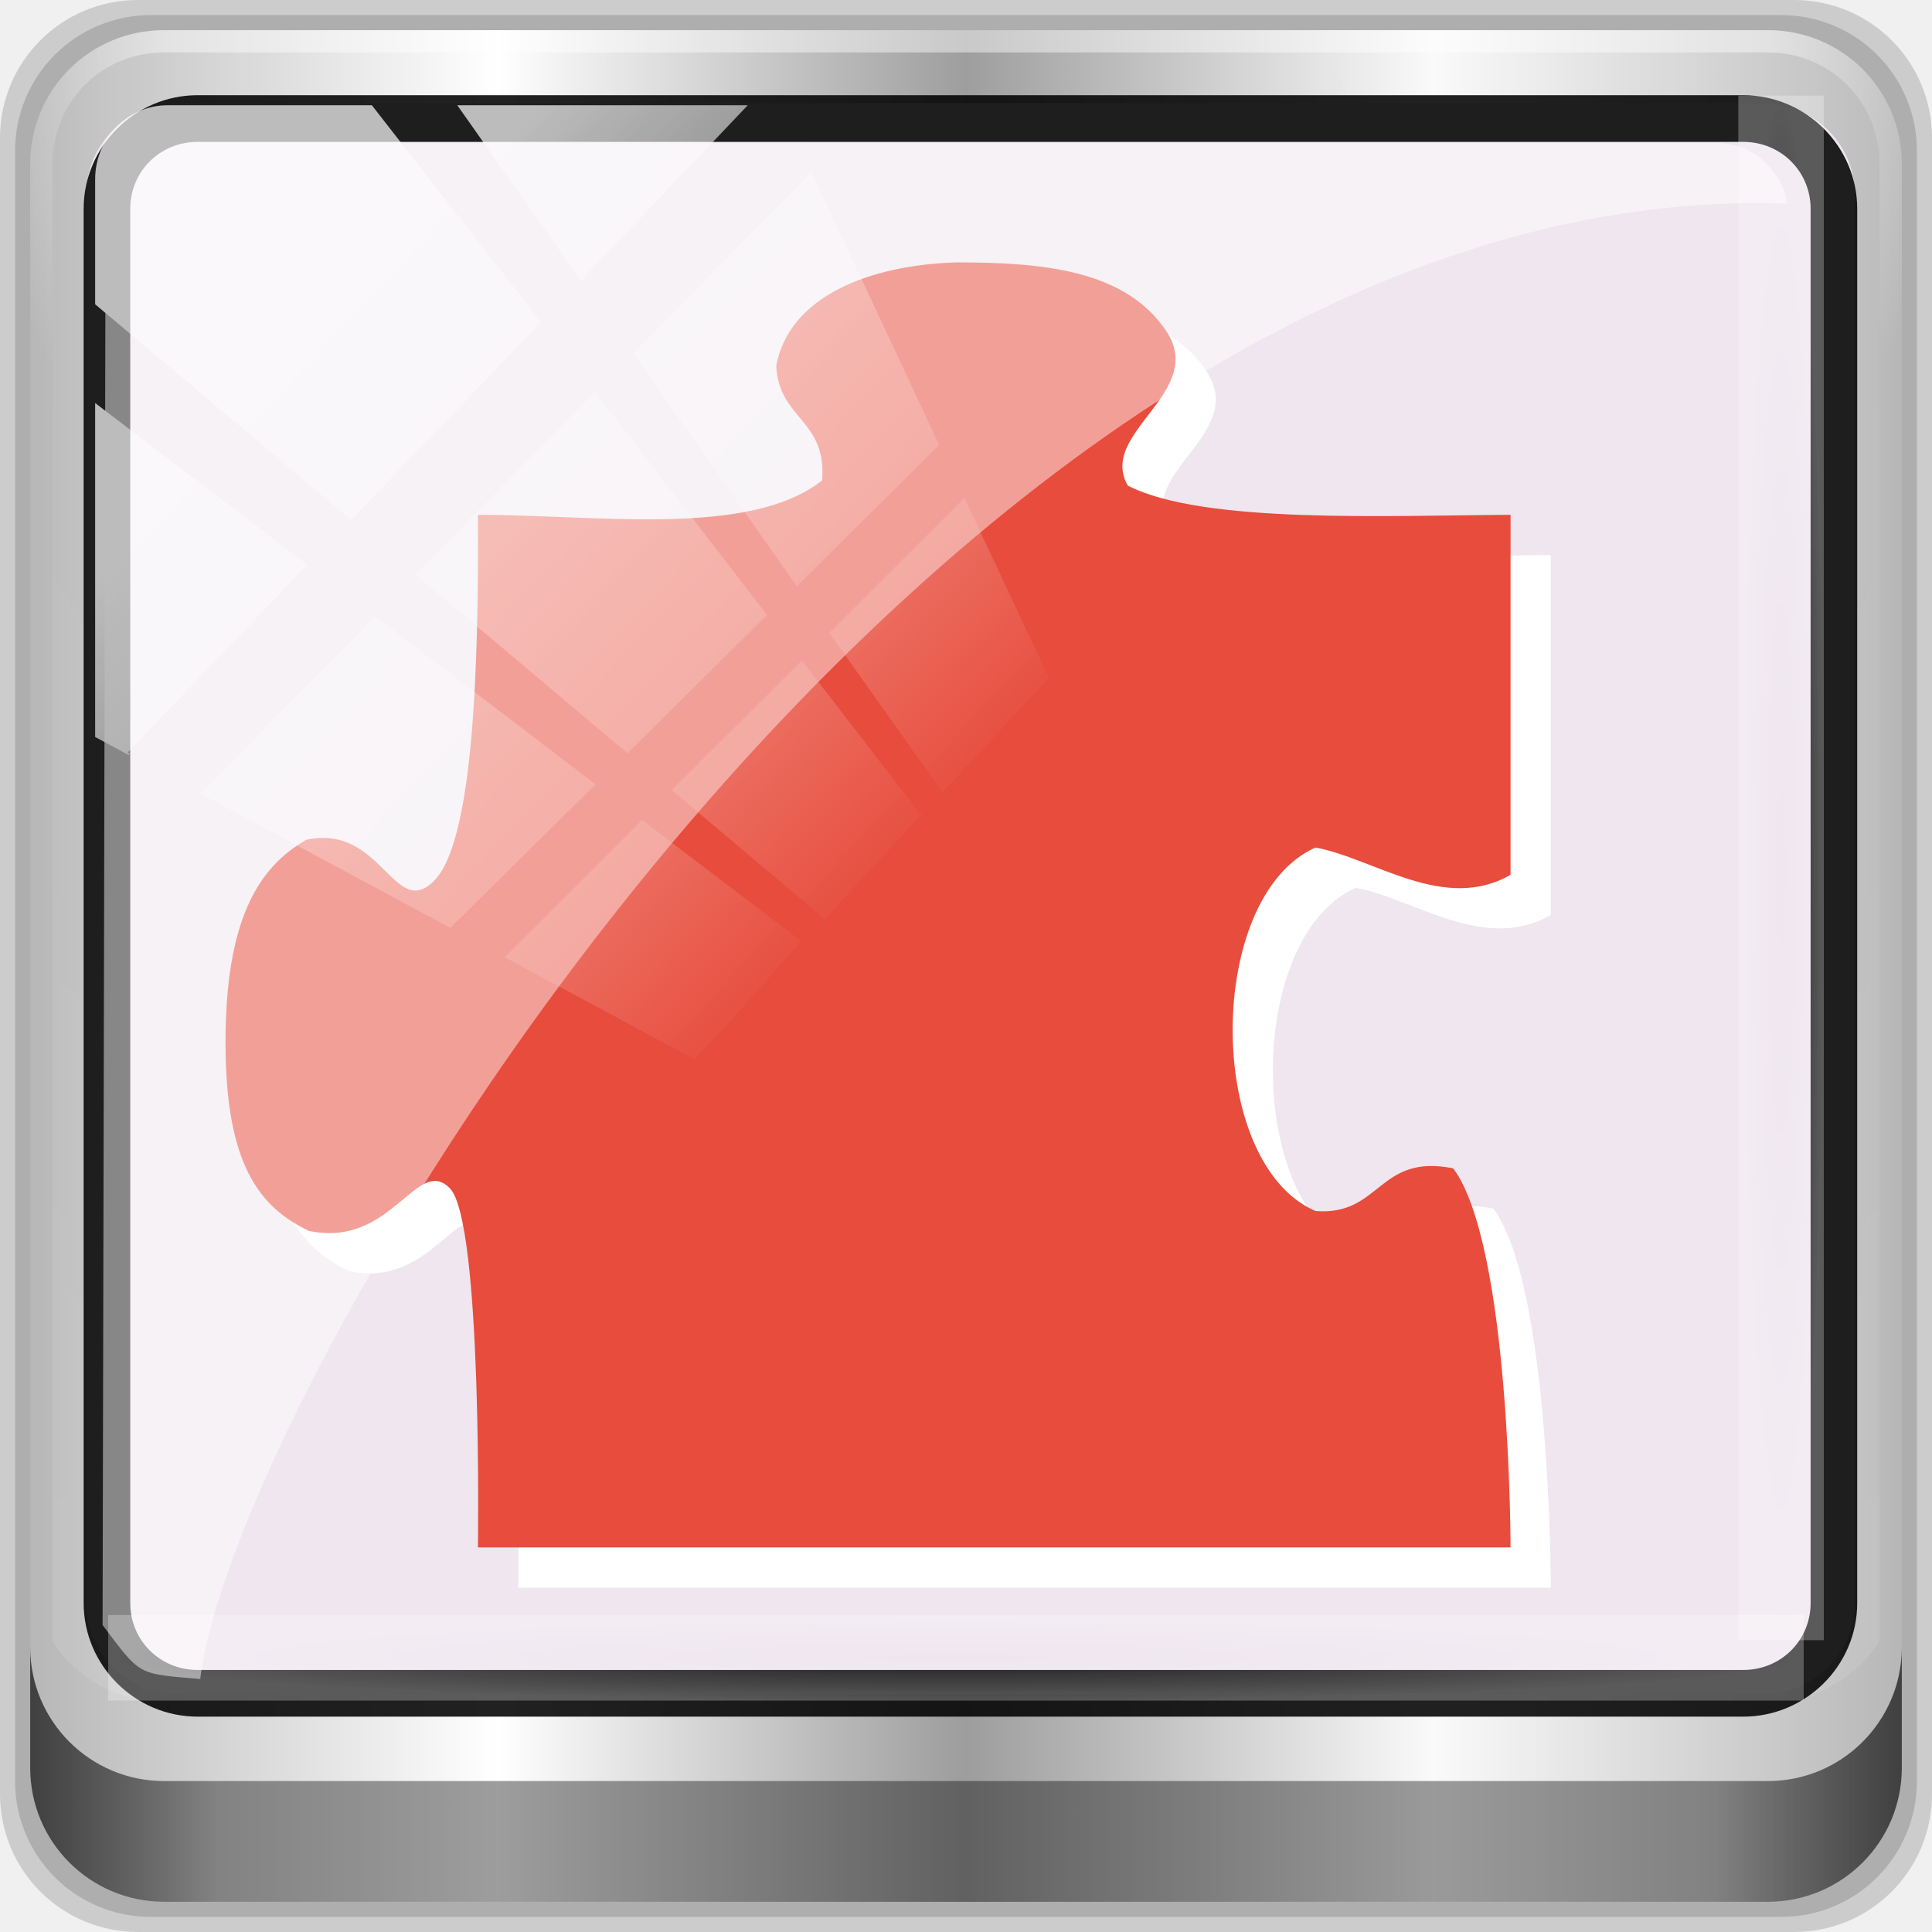
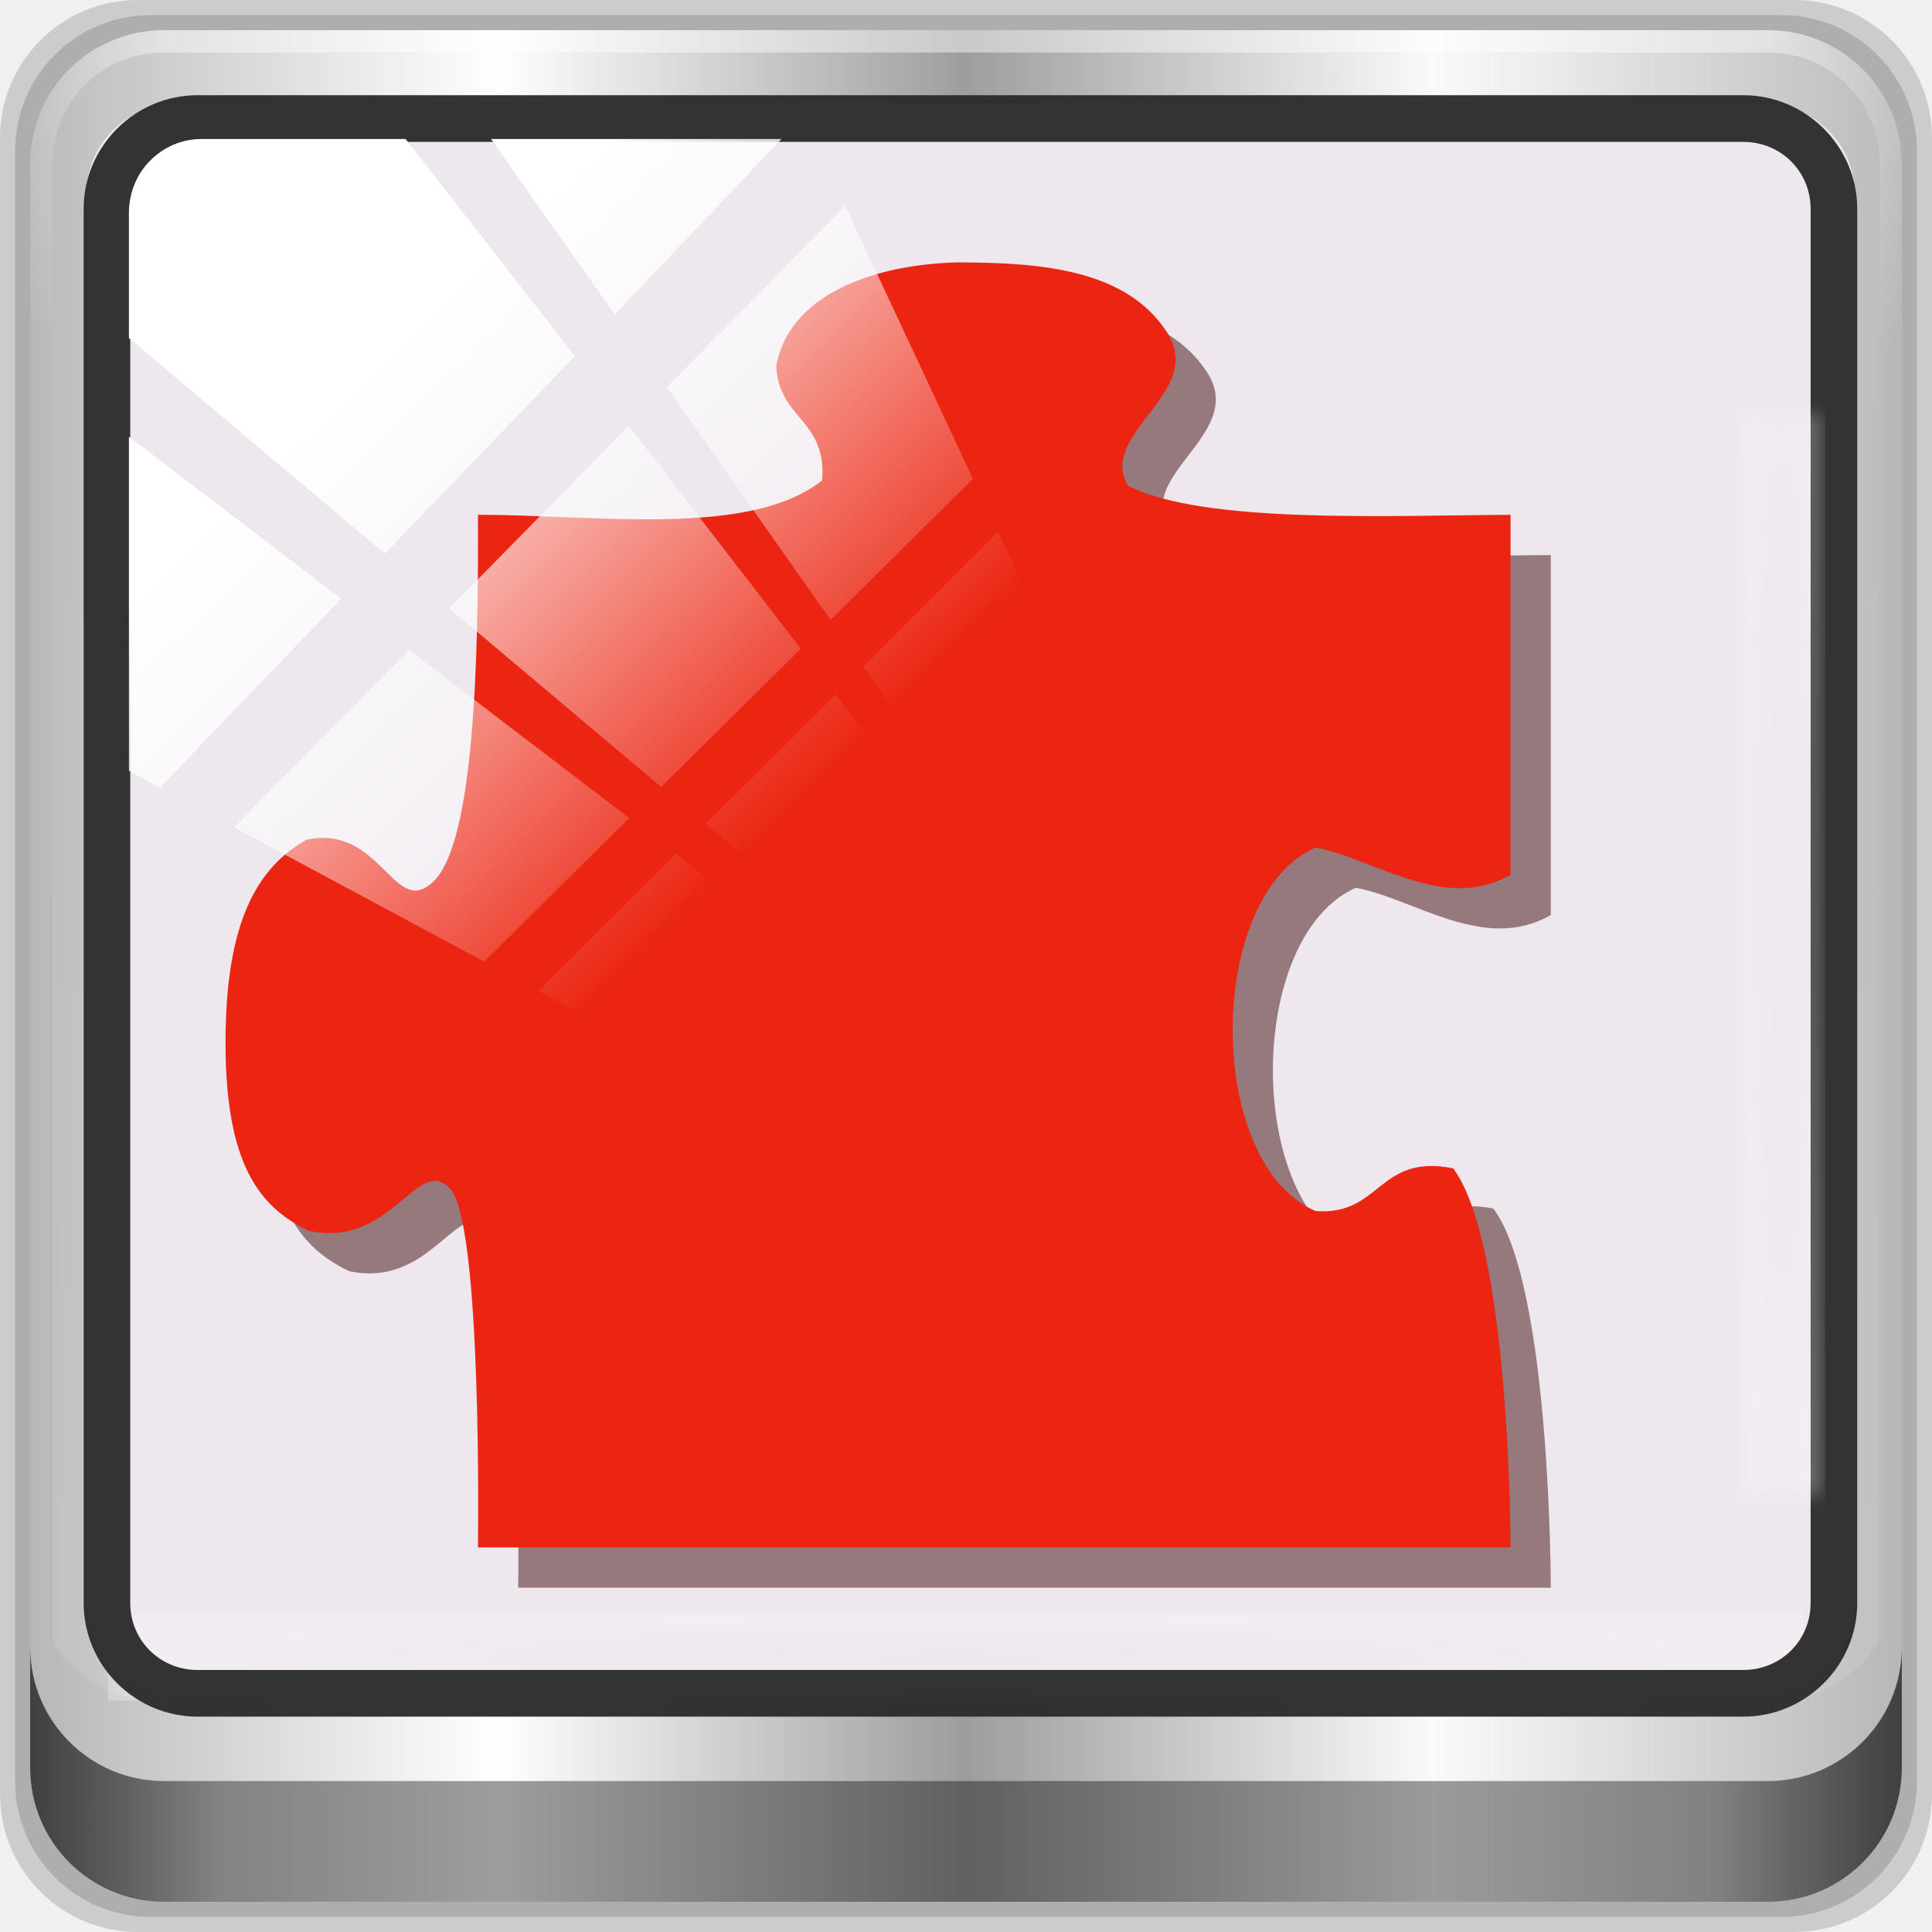
<svg xmlns="http://www.w3.org/2000/svg" xmlns:xlink="http://www.w3.org/1999/xlink" version="1.0" id="Layer_1" x="0px" y="0px" width="96" height="96" viewBox="0 0 84 84" enable-background="new 0 0 112 112" xml:space="preserve">
  <defs id="defs93">
    <linearGradient id="linearGradient4512">
      <stop style="stop-color:#ffffff" offset="0" id="stop4514" />
      <stop style="stop-color:#ffffff;stop-opacity:0" offset="1" id="stop4516" />
-     </linearGradient>
-     <linearGradient id="linearGradient13107">
-       <stop style="stop-color:#000000" offset="0" id="stop13109" />
-       <stop style="stop-color:#000000;stop-opacity:0" offset="1" id="stop13111" />
    </linearGradient>
    <linearGradient id="linearGradient7263">
      <stop style="stop-color:#ffffff;stop-opacity:0" offset="0" id="stop7265" />
      <stop style="stop-color:#ffffff;stop-opacity:0.485" offset="1" id="stop7267" />
    </linearGradient>
    <linearGradient xlink:href="#SVGID_9_" id="linearGradient3218" gradientUnits="userSpaceOnUse" x1="1.999" y1="55.862" x2="109.998" y2="55.862" />
    <linearGradient xlink:href="#SVGID_9_" id="linearGradient3222" gradientUnits="userSpaceOnUse" x1="1.999" y1="55.862" x2="109.998" y2="55.862" />
    <linearGradient xlink:href="#SVGID_9_" id="linearGradient3226" gradientUnits="userSpaceOnUse" x1="1.999" y1="55.862" x2="109.998" y2="55.862" />
    <linearGradient xlink:href="#SVGID_9_" id="linearGradient3230" gradientUnits="userSpaceOnUse" x1="1.999" y1="55.862" x2="109.998" y2="55.862" />
    <linearGradient xlink:href="#SVGID_9_" id="linearGradient3234" gradientUnits="userSpaceOnUse" x1="1.999" y1="55.862" x2="109.998" y2="55.862" />
    <linearGradient xlink:href="#SVGID_9_" id="linearGradient3304" gradientUnits="userSpaceOnUse" x1="1.999" y1="55.862" x2="109.998" y2="55.862" />
    <linearGradient xlink:href="#SVGID_9_" id="linearGradient3306" gradientUnits="userSpaceOnUse" x1="1.999" y1="55.862" x2="109.998" y2="55.862" />
    <linearGradient xlink:href="#SVGID_9_" id="linearGradient3310" gradientUnits="userSpaceOnUse" x1="1.999" y1="55.862" x2="109.998" y2="55.862" />
    <linearGradient xlink:href="#SVGID_9_" id="linearGradient3314" gradientUnits="userSpaceOnUse" x1="1.999" y1="55.862" x2="109.998" y2="55.862" />
    <linearGradient xlink:href="#SVGID_9_" id="linearGradient3318" gradientUnits="userSpaceOnUse" x1="1.999" y1="55.862" x2="109.998" y2="55.862" />
    <linearGradient xlink:href="#SVGID_9_" id="linearGradient3322" gradientUnits="userSpaceOnUse" x1="1.999" y1="55.862" x2="109.998" y2="55.862" />
    <linearGradient xlink:href="#linearGradient4344" id="linearGradient9215" x1="75.196" y1="-4" x2="94.433" y2="113.629" gradientUnits="userSpaceOnUse" />
-     <linearGradient xlink:href="#linearGradient13107" id="linearGradient13113" x1="46.912" y1="116" x2="48.326" y2="-2.51" gradientUnits="userSpaceOnUse" />
    <linearGradient xlink:href="#SVGID_9_" id="linearGradient13175" gradientUnits="userSpaceOnUse" x1="91.394" y1="55.862" x2="89.845" y2="26.322" />
    <linearGradient xlink:href="#SVGID_9_" id="linearGradient13179" gradientUnits="userSpaceOnUse" x1="88.745" y1="55.155" x2="94.442" y2="95.814" />
    <linearGradient xlink:href="#SVGID_9_" id="linearGradient13183" gradientUnits="userSpaceOnUse" x1="1.999" y1="55.862" x2="109.998" y2="55.862" />
    <linearGradient xlink:href="#SVGID_9_" id="linearGradient13187" gradientUnits="userSpaceOnUse" x1="1.999" y1="55.862" x2="109.998" y2="55.862" />
    <linearGradient xlink:href="#SVGID_9_" id="linearGradient13191" gradientUnits="userSpaceOnUse" x1="56.8" y1="11.643" x2="80.8" y2="26.164" />
    <linearGradient id="linearGradient5700">
      <stop style="stop-color:#ffffff;stop-opacity:0" offset="0" id="stop5702" />
      <stop id="stop5704" offset="0.029" style="stop-color:#ffffff;stop-opacity:0.851" />
      <stop style="stop-color:#ffffff;stop-opacity:0" offset="0.052" id="stop5706" />
      <stop id="stop5712" offset="0.966" style="stop-color:#ffffff;stop-opacity:0" />
      <stop id="stop5710" offset="0.979" style="stop-color:#ffffff;stop-opacity:0.851" />
      <stop style="stop-color:#ffffff;stop-opacity:0" offset="1" id="stop5708" />
    </linearGradient>
    <linearGradient id="linearGradient3921">
      <stop id="stop3923" offset="0" style="stop-color:#2cffee" />
      <stop id="stop3925" offset="1" style="stop-color:#00586e" />
    </linearGradient>
    <linearGradient id="linearGradient4091-0-3-0-7">
      <stop id="stop4093-3-6-4-2" offset="0" style="stop-color:#ffffff" />
      <stop style="stop-color:#ffffff" offset="0.8" id="stop4099-6-1-8-3" />
      <stop id="stop4095-1-0-7-9" offset="1" style="stop-color:#ffffff;stop-opacity:0" />
    </linearGradient>
    <linearGradient id="linearGradient3832-0-6-1-1">
      <stop id="stop3834-6-3-7-1" offset="0" style="stop-color:#000000" />
      <stop style="stop-color:#000000;stop-opacity:0.588" offset="0.1" id="stop3872-2-4" />
      <stop id="stop3844-6-2-7-6" offset="0.9" style="stop-color:#000000;stop-opacity:0.588" />
      <stop id="stop3836-5-0-2-9" offset="1" style="stop-color:#000000" />
    </linearGradient>
    <linearGradient gradientUnits="userSpaceOnUse" y2="47" x2="90" y1="47" x1="6" id="linearGradient3923" xlink:href="#linearGradient6139-0" />
    <linearGradient id="linearGradient6139-0">
      <stop style="stop-color:#b7b7b7" offset="0" id="stop6141-2" />
      <stop id="stop6151-0" offset="0.25" style="stop-color:#ffffff" />
      <stop id="stop6147-1" offset="0.5" style="stop-color:#9d9d9d" />
      <stop style="stop-color:#fafafa" offset="0.75" id="stop6149-4" />
      <stop style="stop-color:#b7b7b7" offset="1" id="stop6143-4" />
    </linearGradient>
    <linearGradient y2="47" x2="90" y1="47" x1="6" gradientTransform="matrix(1.135375,0,0,1.133663,-40.03712,-46.78764)" gradientUnits="userSpaceOnUse" id="linearGradient4071" xlink:href="#linearGradient6139-0" />
-     <radialGradient r="41" fy="6.213" fx="158" cy="6.213" cx="158" gradientTransform="matrix(0,1.620944,-2.038285,0,160.6643,-243.0366)" gradientUnits="userSpaceOnUse" id="radialGradient4073" xlink:href="#linearGradient7263" />
-     <radialGradient r="42" fy="-27" fx="48" cy="-27" cx="48" gradientTransform="matrix(-1.072173,0,0,-0.8750202,199.4643,-19.12555)" gradientUnits="userSpaceOnUse" id="radialGradient4075" xlink:href="#linearGradient4091-0-3-0-7" />
+     <radialGradient r="41" fy="6.213" fx="158" cy="6.213" cx="158" gradientTransform="matrix(0,1.837605,-2.314218,0,28.83959,-321.7425)" gradientUnits="userSpaceOnUse" id="radialGradient4073" xlink:href="#linearGradient7263" />
+     <radialGradient r="42" fy="-27" fx="48" cy="-27" cx="48" gradientTransform="matrix(-1.217318,0,0,-0.9919784,72.89218,-67.90274)" gradientUnits="userSpaceOnUse" id="radialGradient4075" xlink:href="#linearGradient4091-0-3-0-7" />
    <clipPath id="clipPath4156-4" clipPathUnits="userSpaceOnUse">
      <path id="path4158-0" d="m 27.046,-55.695 -14.214,13.321 0.061,0 15.653,21.771 10.231,-10.546 C 38.562,-32.302 27.468,-54.819 27.046,-55.695 Z M 9.647,-39.383 -5.241,-25.321 15.988,-7.806 26.372,-18.383 9.647,-39.383 Z m 31.491,12.951 -9.741,9.714 8.945,12.458 7.781,-7.555 -6.984,-14.617 z m -49.84,4.379 -13.754,12.982 26.283,13.846 0.061,-0.062 -0.123,-0.062 L 13.599,-5.401 -8.702,-22.053 Z m 38.015,7.401 -9.803,9.775 11.579,9.559 7.628,-7.401 -8.669,-11.009 -0.735,-0.925 z m 20.187,5.674 -7.383,7.216 6.188,8.542 5.82,-6.137 -4.626,-9.621 z m -32.195,6.322 -9.557,9.498 13.662,7.185 7.934,-7.678 -12.039,-9.004 z m 23.312,2.374 -7.107,6.938 8.363,6.907 5.361,-5.674 -0.061,-0.092 -0.092,0.123 -6.464,-8.203 z m -8.73,8.542 -7.505,7.339 10.354,5.458 c 1.397,-1.321 5.675,-6.123 5.851,-6.322 L 31.886,8.26 Z" style="opacity:0.6;fill:#ffffff" />
    </clipPath>
    <linearGradient y2="29.454" x2="76.198" y1="42.064" x1="45.999" gradientTransform="matrix(1.137623,0,0,1.142285,-40.39316,-45.01103)" gradientUnits="userSpaceOnUse" id="linearGradient4112" xlink:href="#linearGradient7263" />
    <linearGradient gradientUnits="userSpaceOnUse" y2="88.172" x2="94.5" y1="88.172" x1="1.5" id="linearGradient4129" xlink:href="#linearGradient3832-0-6-1-1" />
    <radialGradient gradientUnits="userSpaceOnUse" gradientTransform="matrix(1,0,0,0.05036905,0,39.43178)" r="43.199" fy="44.893" fx="13.948" cy="44.893" cx="13.948" id="radialGradient4139" xlink:href="#linearGradient7263" />
    <radialGradient r="43.199" fy="44.893" fx="13.948" cy="44.893" cx="13.948" gradientTransform="matrix(0.9096059,0,0,0.0504451,-11.18454,-58.25827)" gradientUnits="userSpaceOnUse" id="radialGradient4143" xlink:href="#linearGradient7263" />
-     <filter id="filter12134">
-       <feGaussianBlur stdDeviation="2.4" id="feGaussianBlur12136" />
-     </filter>
    <linearGradient xlink:href="#linearGradient4344" id="linearGradient13165" gradientUnits="userSpaceOnUse" x1="75.196" y1="-4" x2="94.433" y2="113.629" />
    <linearGradient y2="144.482" x2="126.742" y1="5.728" x1="19.756" gradientUnits="userSpaceOnUse" id="linearGradient4344">
      <stop id="stop4346" style="stop-color:#64ba32" offset="0" />
      <stop id="stop4348" style="stop-color:#00892C" offset="1" />
    </linearGradient>
    <linearGradient id="linearGradient4399" gradientUnits="userSpaceOnUse" x1="55.999" y1="122.195" x2="55.999" y2="-27.689">
      <stop offset="0" style="stop-color:#00892C" id="stop13-5" />
      <stop offset="0.079" style="stop-color:#259E34" id="stop15-3" />
      <stop offset="0.168" style="stop-color:#48B23B" id="stop17-5" />
      <stop offset="0.252" style="stop-color:#61C041" id="stop19-6" />
      <stop offset="0.329" style="stop-color:#71C944" id="stop21-2" />
      <stop offset="0.39" style="stop-color:#71d73a" id="stop23-9" />
      <stop offset="1" style="stop-color:#00892C" id="stop25-1" />
    </linearGradient>
    <linearGradient id="linearGradient4411" gradientUnits="userSpaceOnUse" x1="29.021" y1="6.072" x2="70.239" y2="69.51">
      <stop offset="0" style="stop-color:#FFFFFF" id="stop86-2" />
      <stop offset="1" style="stop-color:#ffffff;stop-opacity:0" id="stop88-7" />
    </linearGradient>
    <clipPath id="clipPath4156-4-0" clipPathUnits="userSpaceOnUse">
      <path id="path4158-0-6" d="m 27.046,-55.695 -14.214,13.321 0.061,0 15.653,21.771 10.231,-10.546 C 38.562,-32.302 27.468,-54.819 27.046,-55.695 Z M 9.647,-39.383 -5.241,-25.321 15.988,-7.806 26.372,-18.383 9.647,-39.383 Z m 31.491,12.951 -9.741,9.714 8.945,12.458 7.781,-7.555 -6.984,-14.617 z m -49.84,4.379 -13.754,12.982 26.283,13.846 0.061,-0.062 -0.123,-0.062 L 13.599,-5.401 -8.702,-22.053 Z m 38.015,7.401 -9.803,9.775 11.579,9.559 7.628,-7.401 -8.669,-11.009 -0.735,-0.925 z m 20.187,5.674 -7.383,7.216 6.188,8.542 5.82,-6.137 -4.626,-9.621 z m -32.195,6.322 -9.557,9.498 13.662,7.185 7.934,-7.678 -12.039,-9.004 z m 23.312,2.374 -7.107,6.938 8.363,6.907 5.361,-5.674 -0.061,-0.092 -0.092,0.123 -6.464,-8.203 z m -8.73,8.542 -7.505,7.339 10.354,5.458 c 1.397,-1.321 5.675,-6.123 5.851,-6.322 L 31.886,8.26 Z" style="opacity:0.6;fill:#ffffff" />
    </clipPath>
-     <linearGradient xlink:href="#linearGradient4512" id="linearGradient4518" x1="14.442" y1="-17.42" x2="45.572" y2="12.285" gradientUnits="userSpaceOnUse" />
-     <linearGradient xlink:href="#linearGradient4344" id="linearGradient3947" gradientUnits="userSpaceOnUse" x1="75.196" y1="-4" x2="94.433" y2="113.629" />
+     <linearGradient xlink:href="#linearGradient4512" id="linearGradient4518" x1="14.442" y1="-17.42" x2="37.532" y2="6.734" gradientUnits="userSpaceOnUse" />
+     <linearGradient y2="144.482" x2="126.742" y1="5.728" x1="19.756" gradientUnits="userSpaceOnUse" id="linearGradient3939">
+       <stop id="stop3941" style="stop-color:#64ba32" offset="0" />
+       <stop id="stop3943" style="stop-color:#00892C" offset="1" />
+     </linearGradient>
+     <linearGradient y2="144.482" x2="126.742" y1="5.728" x1="19.756" gradientUnits="userSpaceOnUse" id="linearGradient11157">
+       <stop id="stop11159" style="stop-color:#64ba32" offset="0" />
+       <stop id="stop11161" style="stop-color:#00892C" offset="1" />
+     </linearGradient>
+     <filter style="color-interpolation-filters:sRGB" id="filter966" x="-0.229" width="1.458" y="-0.013" height="1.025">
+       <feGaussianBlur stdDeviation="0.415" id="feGaussianBlur968" />
+     </filter>
  </defs>
  <linearGradient id="SVGID_2_" gradientUnits="userSpaceOnUse" x1="55.999" y1="122.195" x2="55.999" y2="-27.689">
    <stop offset="0" style="stop-color:#00892C" id="stop13" />
    <stop offset="0.079" style="stop-color:#259E34" id="stop15" />
    <stop offset="0.168" style="stop-color:#48B23B" id="stop17" />
    <stop offset="0.252" style="stop-color:#61C041" id="stop19" />
    <stop offset="0.329" style="stop-color:#71C944" id="stop21" />
    <stop offset="0.39" style="stop-color:#71d73a" id="stop23" />
    <stop offset="1" style="stop-color:#00892C" id="stop25" />
  </linearGradient>
  <linearGradient id="SVGID_8_" gradientUnits="userSpaceOnUse" x1="65.537" y1="106.548" x2="65.537" y2="2.036">
    <stop offset="0" style="stop-color:#F8FFBF" id="stop77" />
    <stop offset="0.4" style="stop-color:#FFFFFF" id="stop79" />
    <stop offset="1" style="stop-color:#F8FFBF" id="stop81" />
  </linearGradient>
  <linearGradient id="SVGID_9_" gradientUnits="userSpaceOnUse" x1="29.021" y1="6.072" x2="70.239" y2="69.51">
    <stop offset="0" style="stop-color:#FFFFFF" id="stop86" />
    <stop offset="1" style="stop-color:#ffffff;stop-opacity:0" id="stop88" />
  </linearGradient>
  <g id="g3266" transform="matrix(0.875,0,0,0.875,7,-21)">
    <g transform="translate(-8.000002,104)" id="layer1">
      <g transform="matrix(1.003444,0,0,1.004959,33.4893,-38.52676)" id="g5148">
        <g transform="matrix(0.8838792,0,0,0.8339317,-3.525764,5.008121)" id="g5766" />
        <path id="path3288" d="m 55.463,-41.269 -82.003,0 c -3.786,0 -6.834,3.043 -6.834,6.823 l 0,81.88 c 0,3.78 3.048,6.823 6.834,6.823 l 82.003,0 c 3.786,0 6.834,-3.043 6.834,-6.823 l 0,-81.88 c 0,-3.78 -3.048,-6.823 -6.834,-6.823 z" style="opacity:0.15;fill:#000000" />
        <path style="opacity:0.15;fill:#000000" d="m 54.822,-40.522 -80.722,0 c -3.727,0 -6.727,2.996 -6.727,6.717 l 0,80.6 c 0,3.721 3,6.717 6.727,6.717 l 80.722,0 c 3.727,0 6.727,-2.996 6.727,-6.717 l 0,-80.6 c 0,-3.721 -3,-6.717 -6.727,-6.717 z" id="path4085" />
        <g transform="matrix(0.9717868,0,0,0.9717868,0.4079871,0.1832322)" id="g4060">
          <path id="rect4251-1" d="m 55.334,-41.119 -81.747,0 c -3.774,0 -6.812,3.034 -6.812,6.802 l 0,81.624 c 0,3.768 3.038,6.802 6.812,6.802 l 81.747,0 c 3.774,0 6.812,-3.034 6.812,-6.802 l 0,-81.624 c 0,-3.768 -3.038,-6.802 -6.812,-6.802 z" style="fill:url(#linearGradient4071)" />
-           <g transform="matrix(1.135375,0,0,1.133663,-153.5746,-46.2208)" id="g3272">
-             <path style="opacity:0.2;fill:url(#radialGradient4073)" d="m 112,5.5 c -2.787,0 -5,2.213 -5,5 l 0,20.719 0,7 0,38.594 c 1.071,1.629 2.897,2.719 5,2.719 l 4,0 64,0 4,0 c 2.103,0 3.929,-1.09 5,-2.719 l 0,-38.594 0,-7 L 189,10.5 c 0,-2.787 -2.213,-5 -5,-5 z" id="path3400-6" />
-             <path style="opacity:0.45;fill:url(#radialGradient4075)" d="m 112,4.5 c -3.324,0 -6,2.676 -6,6 l 0,15 1,0 0,-15 c 0,-2.787 2.213,-5 5,-5 l 72,0 c 2.787,0 5,2.213 5,5 l 0,15 1,0 0,-15 c 0,-3.324 -2.676,-6 -6,-6 l -72,0 z" id="path4236-5" />
-           </g>
-           <path id="path4970" d="m -25.62,-37.409 80.627,0 c 2.627,0 4.743,2.063 4.743,4.626 l 0,71.706 c 0,2.563 -2.115,4.626 -4.743,4.626 l -80.627,0 c -2.627,0 -4.743,-2.063 -4.743,-4.626 l 0,-71.706 c 0,-2.563 2.115,-4.626 4.743,-4.626 z" style="color:#000000;fill:#efe6ef;stroke-width:2" />
+           <path id="path3400-6" d="m -26.413,-39.986 c -3.165,0 -5.677,2.508 -5.677,5.668 v 23.488 7.936 43.752 c 1.216,1.846 3.289,3.082 5.677,3.082 h 4.542 72.664 4.542 c 2.388,0 4.461,-1.236 5.677,-3.082 V -2.894 -10.829 -34.317 c 0,-3.16 -2.512,-5.668 -5.677,-5.668 z" style="opacity:0.2;fill:url(#radialGradient4073);stroke-width:1.135" />
+           <path id="path4236-5" d="m -26.413,-41.119 c -3.774,0 -6.812,3.034 -6.812,6.802 v 17.005 h 1.135 v -17.005 c 0,-3.16 2.512,-5.668 5.677,-5.668 h 81.747 c 3.165,0 5.677,2.508 5.677,5.668 v 17.005 h 1.135 v -17.005 c 0,-3.768 -3.038,-6.802 -6.812,-6.802 z" style="opacity:0.45;fill:url(#radialGradient4075);stroke-width:1.135" />
+           <path id="path4970" d="m -25.62,-37.409 80.627,0 c 2.627,0 4.743,2.063 4.743,4.626 l 0,71.706 c 0,2.563 -2.115,4.626 -4.743,4.626 l -80.627,0 c -2.627,0 -4.743,-2.063 -4.743,-4.626 l 0,-71.706 c 0,-2.563 2.115,-4.626 4.743,-4.626 z" style="color:#000000;fill:#eee7ee;stroke-width:2;fill-opacity:1" />
          <g id="g3951" transform="matrix(0.5405346,0,0,0.5397197,-21.38924,-22.21269)">
-             <g transform="translate(0,-2)" id="g11155" style="opacity:0.5;fill:#000000;stroke:url(#linearGradient13113);stroke-width:8;stroke-linejoin:round;filter:url(#filter12134)">
-               <linearGradient id="linearGradient11157" gradientUnits="userSpaceOnUse" x1="19.756" y1="5.728" x2="126.742" y2="144.482">
-                 <stop offset="0" style="stop-color:#64ba32" id="stop11159" />
-                 <stop offset="1" style="stop-color:#00892C" id="stop11161" />
-               </linearGradient>
-             </g>
-             <g id="g3937" style="fill:#ffffff;stroke:url(#linearGradient3947);stroke-width:8;stroke-linejoin:round" transform="matrix(1.081613,0,0,1.081613,0.3122205,-9.346309)">
-               <linearGradient id="linearGradient3939" gradientUnits="userSpaceOnUse" x1="19.756" y1="5.728" x2="126.742" y2="144.482">
-                 <stop offset="0" style="stop-color:#64ba32" id="stop3941" />
-                 <stop offset="1" style="stop-color:#00892C" id="stop3943" />
-               </linearGradient>
-               <path style="clip-rule:evenodd;fill-rule:evenodd;stroke:none" d="M 63.718,0 C 71.232,0 78.445,0.652 82,6 85.555,11.348 75.978,14.839 78.645,19.459 85.19,22.815 101.277,22.06 112,22 c 0,0 0,31.03 0,31.376 -5.792,3.336 -11.911,-1.445 -17,-2.376 -9.605,4.274 -9.652,27.515 0,31.68 5.722,0.45 5.419,-5.031 12,-3.72 5.013,6.734 5,33.04 5,33.04 l -90,0 C 22,112 22.422,83.565 19.538,80.682 16.654,77.799 14.483,85.954 7.26,84.41 2.943,82.345 0,78.605 0,68 0,57.395 2.812,52.71 7.068,50.316 13.635,48.93 14.699,57.379 18.178,53.9 21.657,50.421 22.07,34.826 22,22 32.448,22 45.674,24 52,19 52.428,13.665 48.199,13.695 48,9 49.149,2.904 56.22,0.222 63.718,0 Z" id="path3945" />
-             </g>
+             <path id="path3945" d="m 69.23,-9.346 c 8.127,0 15.929,0.705 19.774,6.49 3.845,5.784 -6.513,9.56 -3.629,14.557 7.079,3.63 24.479,2.813 36.077,2.748 0,0 0,33.562 0,33.937 -6.265,3.608 -12.883,-1.563 -18.387,-2.57 -10.389,4.623 -10.44,29.761 0,34.266 6.189,0.487 5.861,-5.442 12.979,-4.024 5.422,7.284 5.408,35.737 5.408,35.737 H 24.108 c 0,0 0.456,-30.756 -2.663,-33.874 -3.119,-3.118 -5.468,5.702 -13.28,4.032 -4.669,-2.234 -7.853,-6.279 -7.853,-17.749 0,-11.471 3.041,-16.538 7.645,-19.127 7.103,-1.499 8.254,7.639 12.017,3.877 3.763,-3.763 4.21,-20.631 4.134,-34.503 11.301,0 25.606,2.163 32.448,-3.245 0.463,-5.77 -4.111,-5.738 -4.326,-10.816 1.243,-6.594 8.891,-9.494 17.001,-9.735 z" style="clip-rule:evenodd;fill:#5a3131;fill-rule:evenodd;stroke:none;stroke-width:8.653;stroke-linejoin:round;fill-opacity:0.601" />
            <g transform="matrix(1.081613,0,0,1.081613,-3.482172,-13.1407)" style="fill:#000000;stroke:url(#linearGradient13165);stroke-width:8;stroke-linejoin:round" id="g4342">
              <linearGradient y2="144.482" x2="126.742" y1="5.728" x1="19.756" gradientUnits="userSpaceOnUse" id="linearGradient4211">
                <stop id="stop4213" style="stop-color:#64ba32" offset="0" />
                <stop id="stop4215" style="stop-color:#00892C" offset="1" />
              </linearGradient>
-               <path id="path4350" d="M 63.718,0 C 71.232,0 78.445,0.652 82,6 85.555,11.348 75.978,14.839 78.645,19.459 85.19,22.815 101.277,22.06 112,22 c 0,0 0,31.03 0,31.376 -5.792,3.336 -11.911,-1.445 -17,-2.376 -9.605,4.274 -9.652,27.515 0,31.68 5.722,0.45 5.419,-5.031 12,-3.72 5.013,6.734 5,33.04 5,33.04 l -90,0 C 22,112 22.422,83.565 19.538,80.682 16.654,77.799 14.483,85.954 7.26,84.41 2.943,82.345 0,78.605 0,68 0,57.395 2.812,52.71 7.068,50.316 13.635,48.93 14.699,57.379 18.178,53.9 21.657,50.421 22.07,34.826 22,22 32.448,22 45.674,24 52,19 52.428,13.665 48.199,13.695 48,9 49.149,2.904 56.22,0.222 63.718,0 Z" style="clip-rule:evenodd;fill:#e74c3c;fill-rule:evenodd;stroke:none" />
+               <path id="path4350" d="M 63.718,0 C 71.232,0 78.445,0.652 82,6 85.555,11.348 75.978,14.839 78.645,19.459 85.19,22.815 101.277,22.06 112,22 c 0,0 0,31.03 0,31.376 -5.792,3.336 -11.911,-1.445 -17,-2.376 -9.605,4.274 -9.652,27.515 0,31.68 5.722,0.45 5.419,-5.031 12,-3.72 5.013,6.734 5,33.04 5,33.04 l -90,0 C 22,112 22.422,83.565 19.538,80.682 16.654,77.799 14.483,85.954 7.26,84.41 2.943,82.345 0,78.605 0,68 0,57.395 2.812,52.71 7.068,50.316 13.635,48.93 14.699,57.379 18.178,53.9 21.657,50.421 22.07,34.826 22,22 32.448,22 45.674,24 52,19 52.428,13.665 48.199,13.695 48,9 49.149,2.904 56.22,0.222 63.718,0 Z" style="clip-rule:evenodd;fill:#eb2511;fill-rule:evenodd;stroke:none;fill-opacity:1" />
            </g>
          </g>
-           <path style="color:#000000;-inkscape-font-specification:Sans;fill:#000000;fill-opacity:0.871;stroke-width:2.376" d="m -24.688,-37.812 c -3.196,0 -5.812,2.6 -5.812,5.781 l 0,70.938 c 0,3.181 2.616,5.781 5.812,5.781 l 78.75,0 c 3.196,0 5.812,-2.6 5.812,-5.781 l 0,-70.938 c 0,-3.181 -2.616,-5.781 -5.812,-5.781 l -78.75,0 z m 0,2.375 78.75,0 c 1.936,0 3.438,1.516 3.438,3.406 l 0,70.938 c 0,1.891 -1.501,3.406 -3.438,3.406 l -78.75,0 c -1.936,0 -3.438,-1.516 -3.438,-3.406 l 0,-70.938 c 0,-1.891 1.501,-3.406 3.438,-3.406 z" id="path4989" />
          <path id="path4118" transform="matrix(1.0255,0,0,1.023954,-34.76312,-42.65525)" d="m 1.5,81.844 0,6 C 1.5,91.524 4.476,94.5 8.156,94.5 l 79.688,0 C 91.524,94.5 94.5,91.524 94.5,87.844 l 0,-6 C 94.5,85.524 91.524,88.5 87.844,88.5 l -79.688,0 C 4.476,88.5 1.5,85.524 1.5,81.844 Z" style="opacity:0.65;fill:url(#linearGradient4129)" />
          <rect ry="4.352" rx="0" y="39.517" x="-29.251" height="4.352" width="86.398" id="rect4131" style="opacity:0.55;fill:url(#radialGradient4139)" />
-           <rect transform="matrix(0,1,-1,0,0,0)" style="opacity:0.55;fill:url(#radialGradient4143)" id="rect4141" width="78.588" height="4.358" x="-37.791" y="-58.173" rx="0" ry="4.358" />
+           <path style="color:#000000;-inkscape-font-specification:Sans;fill:#2b2b2b;fill-opacity:0.955;stroke-width:2.376" d="m -24.688,-37.812 c -3.196,0 -5.812,2.6 -5.812,5.781 l 0,70.938 c 0,3.181 2.616,5.781 5.812,5.781 l 78.75,0 c 3.196,0 5.812,-2.6 5.812,-5.781 l 0,-70.938 c 0,-3.181 -2.616,-5.781 -5.812,-5.781 l -78.75,0 z m 0,2.375 78.75,0 c 1.936,0 3.438,1.516 3.438,3.406 l 0,70.938 c 0,1.891 -1.501,3.406 -3.438,3.406 l -78.75,0 c -1.936,0 -3.438,-1.516 -3.438,-3.406 l 0,-70.938 c 0,-1.891 1.501,-3.406 3.438,-3.406 z" id="path4989" />
+           <rect transform="rotate(90)" style="opacity:0.55;fill:url(#radialGradient4143);filter:url(#filter966)" id="rect4141" width="55.026" height="4.358" x="-21.592" y="-58.173" rx="0" ry="2.115" />
        </g>
-         <g transform="matrix(0.9061837,0,0,0.9237961,-28.59957,-5.194073)" id="g4324" style="opacity:0.7">
-           <path id="rect4190" d="m 4.469,-31.4 c -2.192,0 -3.964,1.777 -3.969,3.969 l -0.163,75.359 c 2.105,2.716 1.831,2.597 5.335,2.886 1.984,-16.008 40.139,-78.994 85.14,-78.994 0.537,0 1.059,0.021 1.594,0.031 -0.333,-1.851 -1.926,-3.25 -3.875,-3.25 z" style="opacity:0.667;fill:#ffffff" />
-           <rect clip-path="url(#clipPath4156-4-0)" ry="3.957" rx="3.957" y="-30" x="2" height="92" width="92" id="rect4146" style="fill:url(#linearGradient4518)" transform="translate(-2.069437,-3.416862)" />
-         </g>
+         <rect transform="matrix(0.9061837,0,0,0.9237961,-28.80271,-6.680934)" style="fill:url(#linearGradient4518)" id="rect4146" width="92" height="92" x="2" y="-30" rx="3.957" ry="3.957" clip-path="url(#clipPath4156-4-0)" />
      </g>
    </g>
  </g>
</svg>
